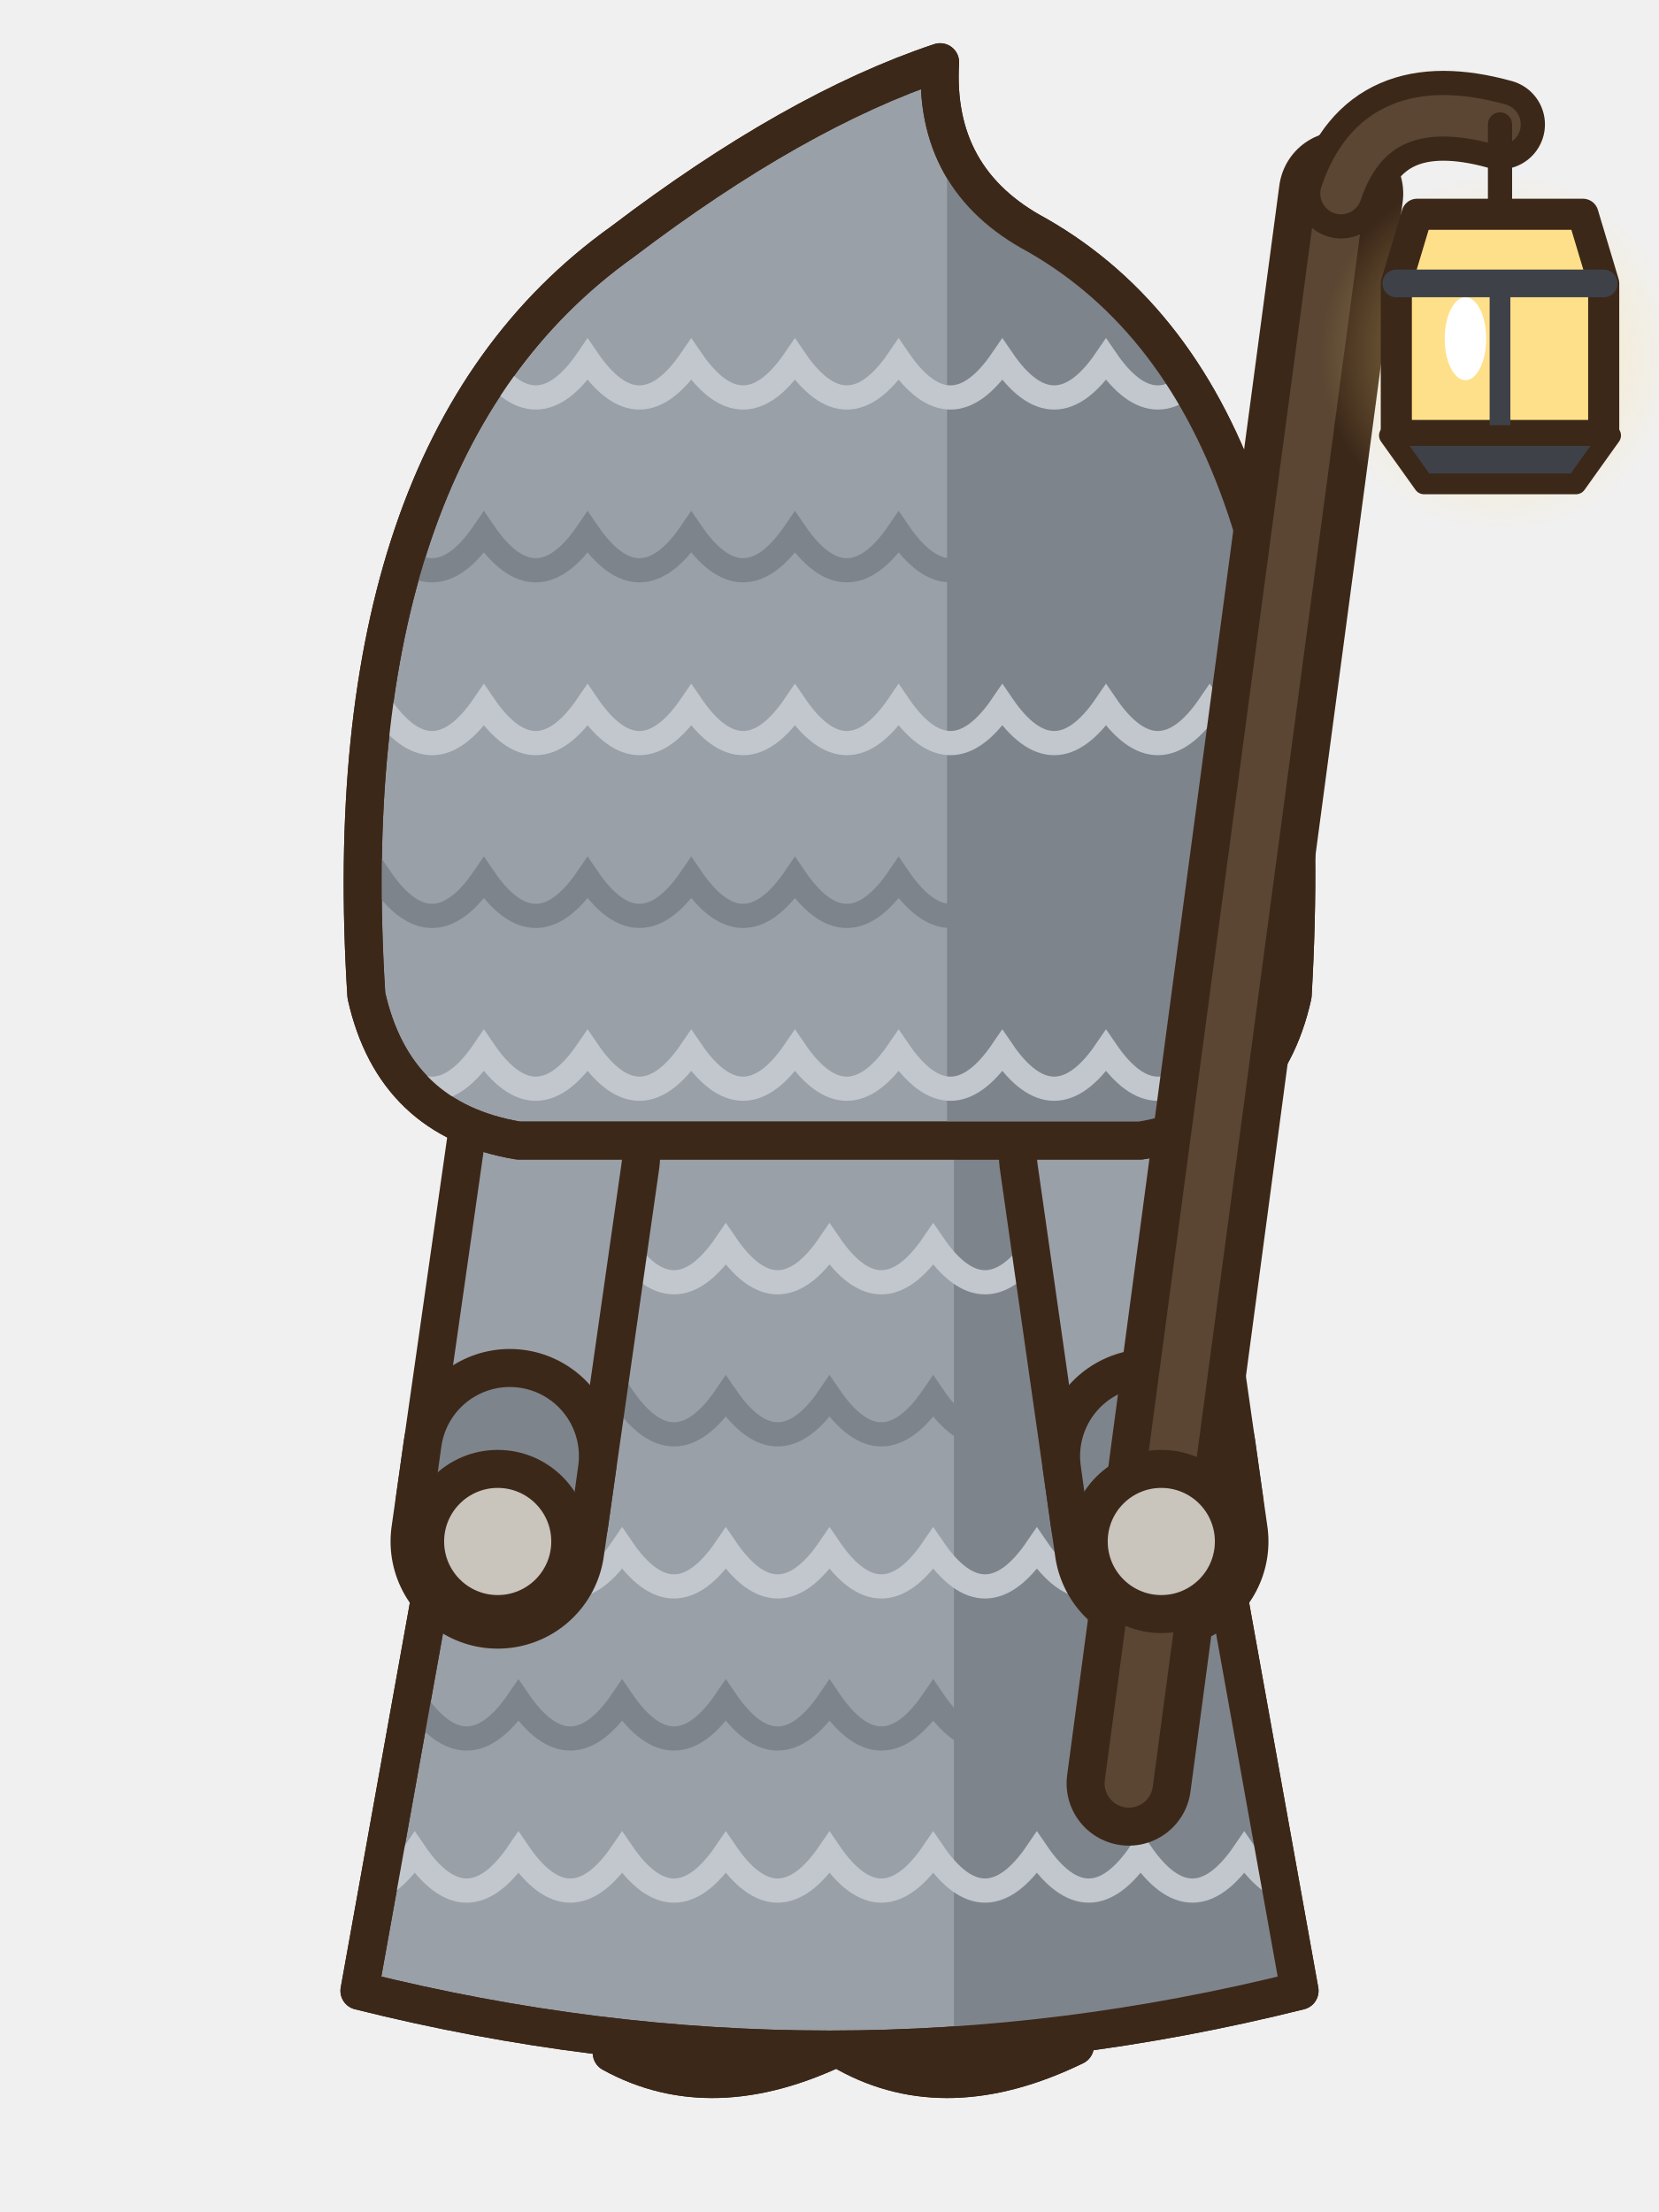
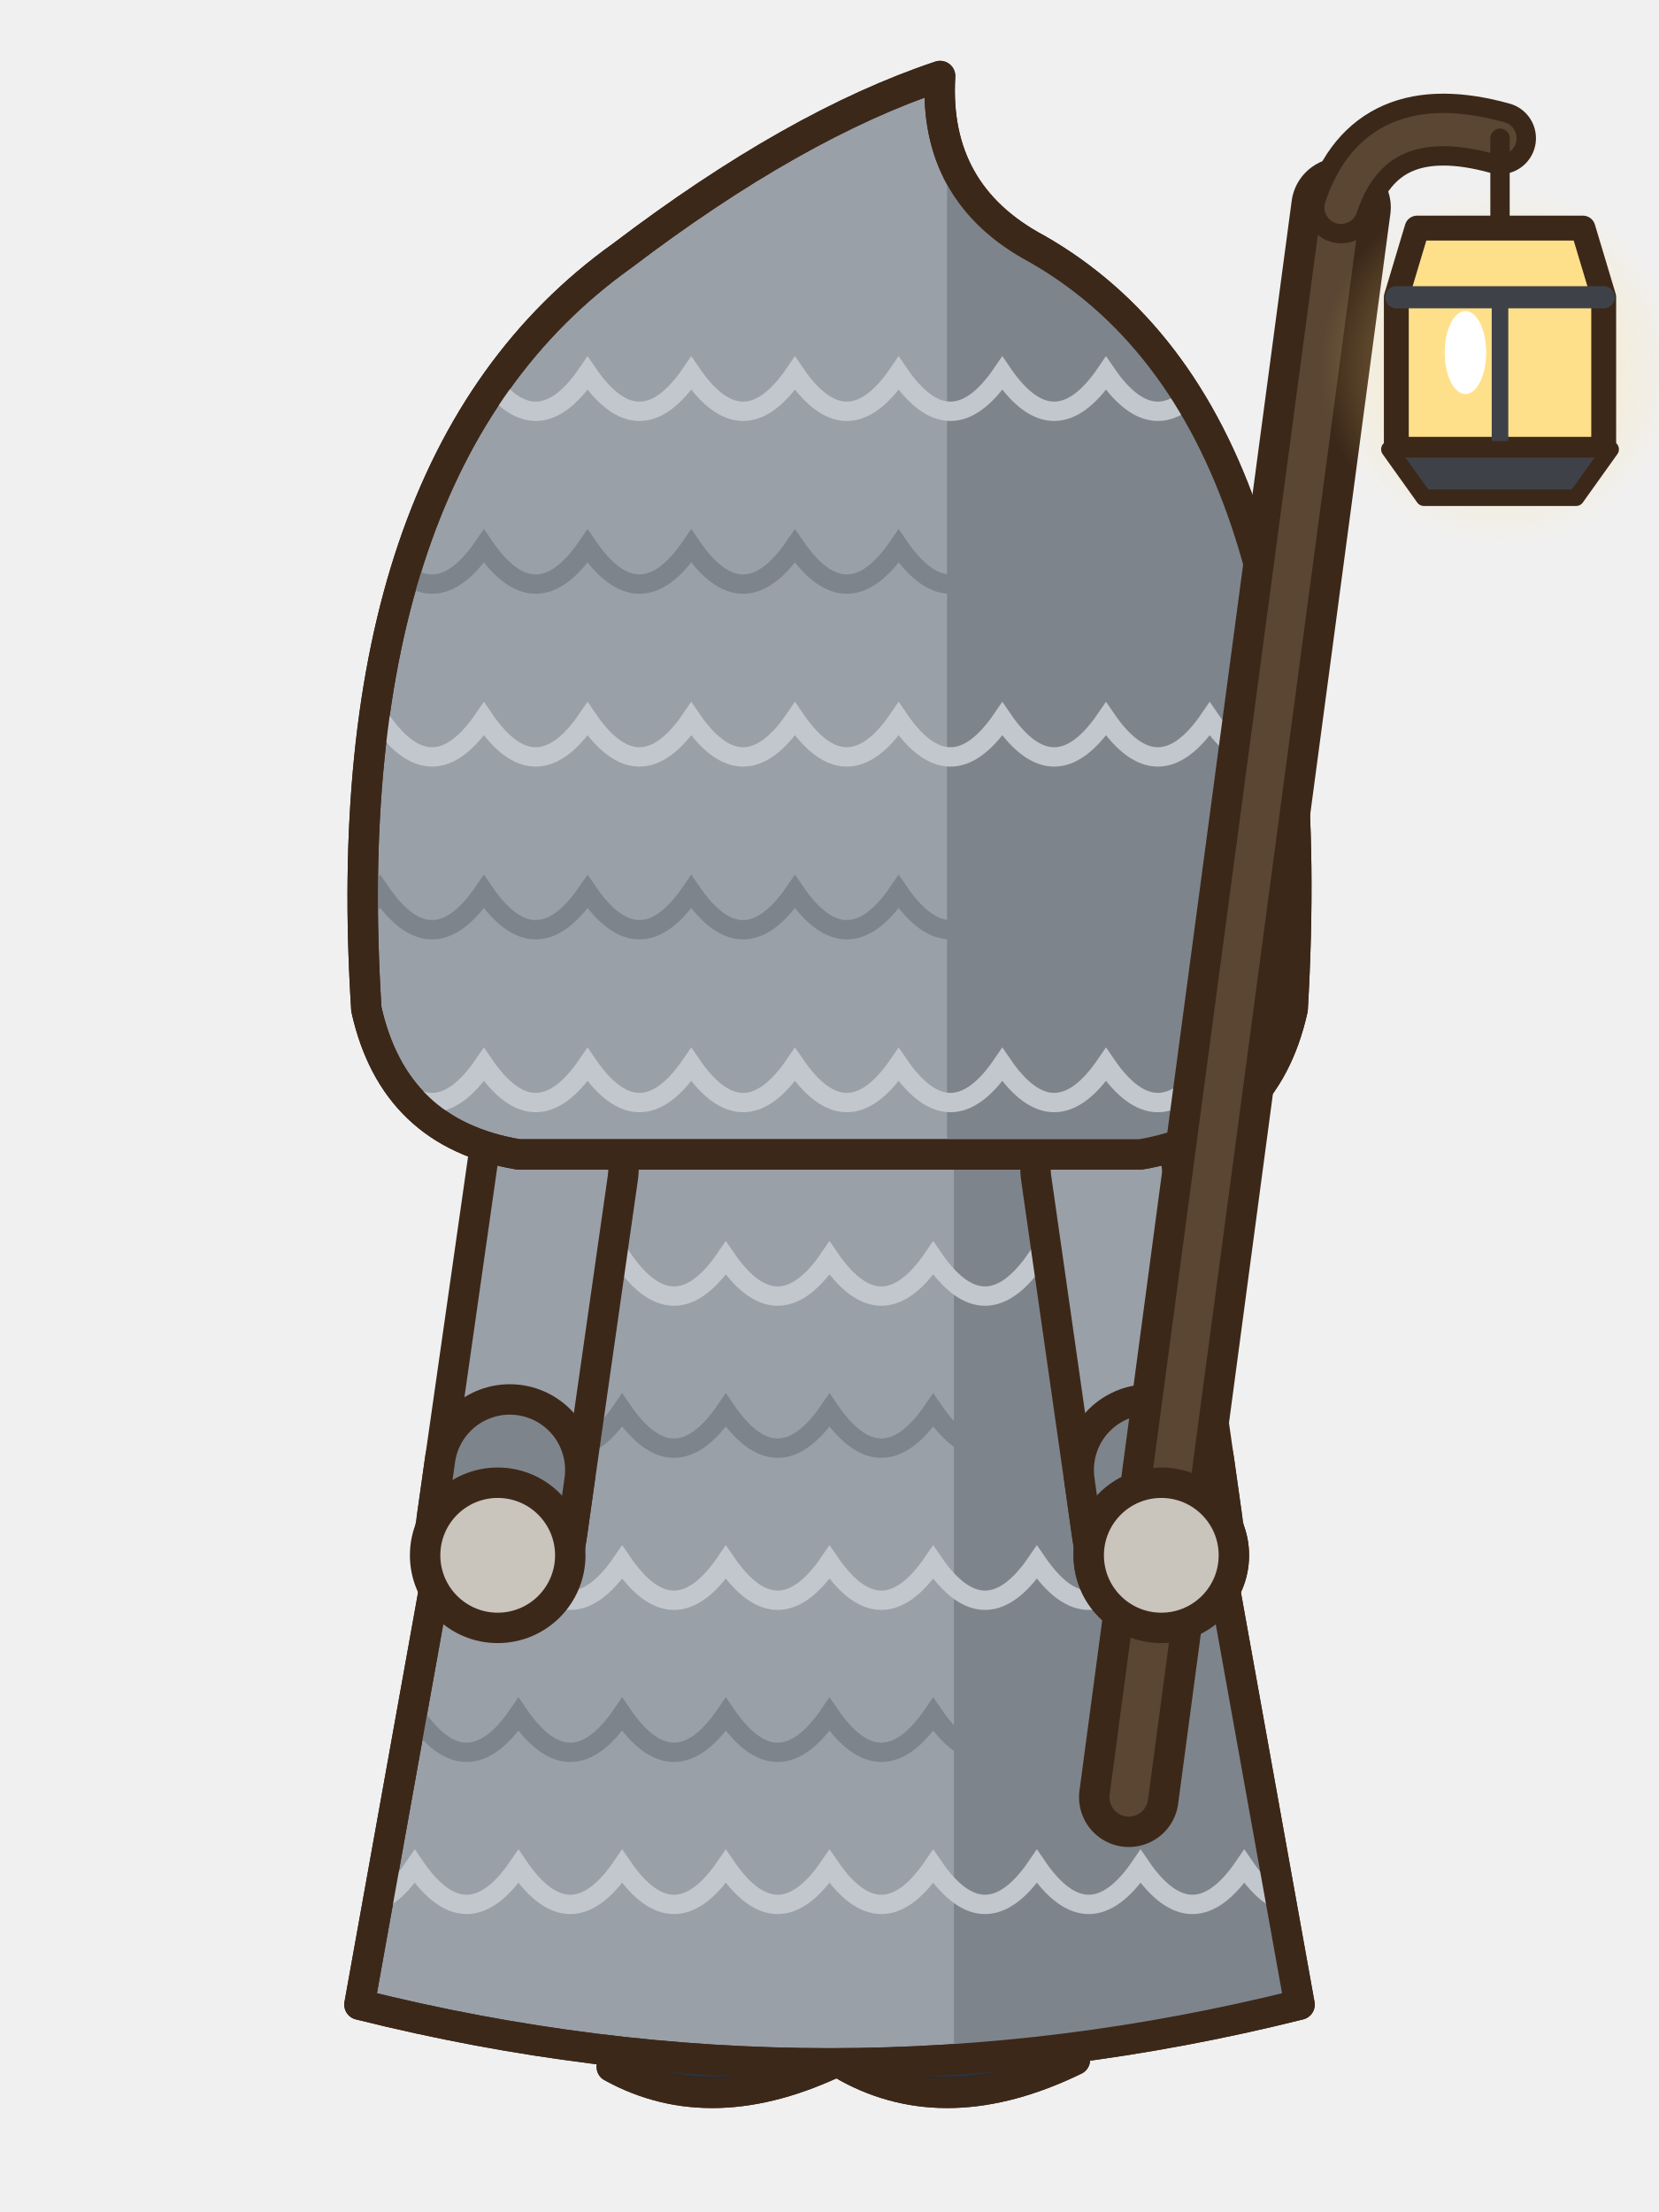
- <svg xmlns="http://www.w3.org/2000/svg" width="48" height="64" viewBox="0 0 48 64">
-   <g transform="translate(0 -1)">
-     <rect x="25.5" y="50" width="4.6" height="7.8" rx="1.6" fill="#3A3F4A" stroke="#3C2819" stroke-width="1.1" stroke-linejoin="round" stroke-linecap="round" />
-     <rect x="28.5" y="50.6" width="1.1" height="6.2" rx="0.5" fill="#2A2E37" />
-     <path d="M24.8,56.6 L30.8,56.6 L31.1,60.2 Q27.4,62 24.5,60.4 Z" fill="#2E3138" stroke="#3C2819" stroke-width="1.1" stroke-linejoin="round" stroke-linecap="round" />
-     <clipPath id="panemarche1s278566">
-       <path d="M24.8,56.6 L30.8,56.6 L31.1,60.2 Q27.4,62 24.5,60.4 Z" />
-     </clipPath>
-     <g clip-path="url(#panemarche1s278566)">
-       <path d="M24.4,59.9 Q27.4,61.6 31.2,59.7 L31.2,62.2 L24.4,62.2 Z" fill="#1E2026" />
+ <svg xmlns="http://www.w3.org/2000/svg" width="60" height="80" viewBox="0 0 60 80">
+   <g transform="translate(30 78) scale(1.25) translate(-24 -62)">
+     <g transform="translate(0 -1)">
+       <rect x="25.5" y="50" width="4.6" height="7.8" rx="1.6" fill="#3A3F4A" stroke="#3C2819" stroke-width="0.88" stroke-linejoin="round" stroke-linecap="round" />
+       <rect x="28.5" y="50.6" width="1.1" height="6.2" rx="0.5" fill="#2A2E37" />
+       <path d="M24.8,56.6 L30.8,56.6 L31.1,60.2 Q27.4,62 24.5,60.4 Z" fill="#2E3138" stroke="#3C2819" stroke-width="0.88" stroke-linejoin="round" stroke-linecap="round" />
+       <clipPath id="panemarche1s278566">
+         <path d="M24.8,56.6 L30.8,56.6 L31.1,60.2 Q27.4,62 24.5,60.4 Z" />
+       </clipPath>
+       <g clip-path="url(#panemarche1s278566)">
+         <path d="M24.4,59.9 Q27.4,61.6 31.2,59.7 L31.2,62.2 L24.4,62.2 Z" fill="#1E2026" />
+       </g>
+       <path d="M24.8,56.6 L30.8,56.6 L31.1,60.2 Q27.4,62 24.5,60.4 Z" fill="none" stroke="#3C2819" stroke-width="0.88" stroke-linejoin="round" stroke-linecap="round" />
+       <ellipse cx="26.8" cy="58.2" rx="0.9" ry="0.5" fill="#4A4E56" stroke="none" />
+       <rect x="18.7" y="50" width="4.6" height="7.8" rx="1.6" fill="#3A3F4A" stroke="#3C2819" stroke-width="0.88" stroke-linejoin="round" stroke-linecap="round" />
+       <rect x="21.7" y="50.6" width="1.1" height="6.2" rx="0.5" fill="#2A2E37" />
+       <path d="M18,56.6 L24,56.6 L24.3,60.2 Q20.6,62 17.7,60.4 Z" fill="#2E3138" stroke="#3C2819" stroke-width="0.88" stroke-linejoin="round" stroke-linecap="round" />
+       <clipPath id="panemarche1s210566">
+         <path d="M18,56.6 L24,56.6 L24.3,60.2 Q20.6,62 17.7,60.4 Z" />
+       </clipPath>
+       <g clip-path="url(#panemarche1s210566)">
+         <path d="M17.6,59.9 Q20.6,61.6 24.4,59.7 L24.4,62.2 L17.6,62.2 Z" fill="#1E2026" />
+       </g>
+       <path d="M18,56.6 L24,56.6 L24.3,60.2 Q20.6,62 17.7,60.4 Z" fill="none" stroke="#3C2819" stroke-width="0.88" stroke-linejoin="round" stroke-linecap="round" />
+       <ellipse cx="20" cy="58.2" rx="0.9" ry="0.5" fill="#4A4E56" stroke="none" />
+       <path d="M15,33 Q24,29.6 33,33 L37.6,58.6 Q24,62 10.4,58.6 Z" fill="#9AA0A8" stroke="#3C2819" stroke-width="0.88" stroke-linejoin="round" stroke-linecap="round" />
+       <clipPath id="panemarche1r">
+         <path d="M15,33 Q24,29.6 33,33 L37.6,58.6 Q24,62 10.4,58.6 Z" />
+       </clipPath>
+       <g clip-path="url(#panemarche1r)">
+         <rect x="27.6" y="30" width="12" height="32" fill="#7E848C" />
+         <path d="M9,37 Q10.5,39.2 12,37 Q13.5,39.2 15,37 Q16.5,39.2 18,37 Q19.5,39.2 21,37 Q22.5,39.2 24,37 Q25.5,39.2 27,37 Q28.5,39.2 30,37 Q31.5,39.2 33,37 Q34.5,39.2 36,37 Q37.5,39.2 39,37" fill="none" stroke="#C2C7CE" stroke-width="0.56" />
+         <path d="M9,41.4 Q10.5,43.6 12,41.4 Q13.5,43.6 15,41.4 Q16.5,43.6 18,41.4 Q19.5,43.6 21,41.4 Q22.5,43.6 24,41.4 Q25.5,43.6 27,41.4 Q28.5,43.6 30,41.4 Q31.5,43.6 33,41.4 Q34.5,43.6 36,41.4 Q37.5,43.6 39,41.4" fill="none" stroke="#7E848C" stroke-width="0.56" />
+         <path d="M9,45.8 Q10.5,48 12,45.8 Q13.5,48 15,45.8 Q16.5,48 18,45.8 Q19.5,48 21,45.8 Q22.5,48 24,45.8 Q25.5,48 27,45.8 Q28.5,48 30,45.8 Q31.5,48 33,45.8 Q34.5,48 36,45.8 Q37.5,48 39,45.8" fill="none" stroke="#C2C7CE" stroke-width="0.56" />
+         <path d="M9,50.2 Q10.5,52.4 12,50.2 Q13.5,52.4 15,50.2 Q16.5,52.4 18,50.2 Q19.5,52.4 21,50.2 Q22.5,52.4 24,50.2 Q25.5,52.4 27,50.2 Q28.5,52.4 30,50.2 Q31.5,52.4 33,50.2 Q34.5,52.4 36,50.2 Q37.5,52.4 39,50.2" fill="none" stroke="#7E848C" stroke-width="0.56" />
+         <path d="M9,54.6 Q10.5,56.8 12,54.6 Q13.5,56.8 15,54.6 Q16.5,56.8 18,54.6 Q19.5,56.8 21,54.6 Q22.5,56.8 24,54.6 Q25.5,56.8 27,54.6 Q28.5,56.8 30,54.6 Q31.5,56.8 33,54.6 Q34.5,56.8 36,54.6 Q37.5,56.8 39,54.6" fill="none" stroke="#C2C7CE" stroke-width="0.56" />
+       </g>
+       <path d="M15,33 Q24,29.6 33,33 L37.6,58.6 Q24,62 10.4,58.6 Z" fill="none" stroke="#3C2819" stroke-width="0.88" stroke-linejoin="round" stroke-linecap="round" />
+       <path d="M32,34.4 L33.6,45.6" fill="none" stroke="#3C2819" stroke-width="4.96" stroke-linecap="round" stroke-linejoin="round" />
+       <path d="M32,34.4 L33.6,45.6" fill="none" stroke="#9AA0A8" stroke-width="3.2" stroke-linecap="round" stroke-linejoin="round" />
+       <line x1="33.25" y1="43.13" x2="33.47" y2="44.71" stroke="#3C2819" stroke-width="4.96" stroke-linecap="round" />
+       <line x1="33.25" y1="43.13" x2="33.47" y2="44.71" stroke="#7E848C" stroke-width="3.2" stroke-linecap="round" />
+       <ellipse cx="33.6" cy="45.6" rx="2.1" ry="2.1" fill="#C9C4BC" stroke="#3C2819" stroke-width="0.88" stroke-linejoin="round" stroke-linecap="round" />
+       <path d="M16,34.4 L14.4,45.6" fill="none" stroke="#3C2819" stroke-width="4.96" stroke-linecap="round" stroke-linejoin="round" />
+       <path d="M16,34.4 L14.4,45.6" fill="none" stroke="#9AA0A8" stroke-width="3.2" stroke-linecap="round" stroke-linejoin="round" />
+       <line x1="14.75" y1="43.13" x2="14.53" y2="44.71" stroke="#3C2819" stroke-width="4.96" stroke-linecap="round" />
+       <line x1="14.75" y1="43.13" x2="14.53" y2="44.71" stroke="#7E848C" stroke-width="3.2" stroke-linecap="round" />
+       <ellipse cx="14.4" cy="45.6" rx="2.1" ry="2.1" fill="#C9C4BC" stroke="#3C2819" stroke-width="0.88" stroke-linejoin="round" stroke-linecap="round" />
+       <g transform="translate(0 -0.6)">
+         <path d="M10.6,30.4 Q9.6,14.6 18,8.6 Q23,4.8 27.2,3.4 Q27,6.8 30,8.4 Q38.4,13.2 37.4,30.4 Q36.6,34 33,34.6 L15,34.6 Q11.4,34 10.6,30.4 Z" fill="#9AA0A8" stroke="#3C2819" stroke-width="0.88" stroke-linejoin="round" stroke-linecap="round" />
+         <clipPath id="panemarche1h">
+           <path d="M10.6,30.4 Q9.6,14.6 18,8.6 Q23,4.8 27.2,3.4 Q27,6.8 30,8.4 Q38.4,13.2 37.4,30.4 Q36.6,34 33,34.6 L15,34.6 Q11.4,34 10.6,30.4 Z" />
+         </clipPath>
+         <g clip-path="url(#panemarche1h)">
+           <rect x="27.4" y="0" width="14" height="36" fill="#7E848C" />
+           <path d="M8,12 Q9.5,14.2 11,12 Q12.5,14.2 14,12 Q15.5,14.2 17,12 Q18.5,14.2 20,12 Q21.5,14.2 23,12 Q24.5,14.2 26,12 Q27.5,14.2 29,12 Q30.5,14.2 32,12 Q33.5,14.2 35,12 Q36.5,14.2 38,12 Q39.5,14.2 41,12" fill="none" stroke="#C2C7CE" stroke-width="0.56" />
+           <path d="M8,17 Q9.5,19.2 11,17 Q12.5,19.2 14,17 Q15.5,19.2 17,17 Q18.5,19.2 20,17 Q21.5,19.2 23,17 Q24.5,19.2 26,17 Q27.5,19.2 29,17 Q30.5,19.2 32,17 Q33.5,19.2 35,17 Q36.5,19.2 38,17 Q39.5,19.2 41,17" fill="none" stroke="#7E848C" stroke-width="0.56" />
+           <path d="M8,22 Q9.5,24.2 11,22 Q12.5,24.2 14,22 Q15.5,24.2 17,22 Q18.5,24.2 20,22 Q21.5,24.2 23,22 Q24.5,24.2 26,22 Q27.5,24.2 29,22 Q30.5,24.2 32,22 Q33.5,24.2 35,22 Q36.5,24.2 38,22 Q39.5,24.2 41,22" fill="none" stroke="#C2C7CE" stroke-width="0.56" />
+           <path d="M8,27 Q9.5,29.2 11,27 Q12.5,29.2 14,27 Q15.5,29.2 17,27 Q18.5,29.2 20,27 Q21.5,29.2 23,27 Q24.5,29.2 26,27 Q27.5,29.2 29,27 Q30.5,29.2 32,27 Q33.5,29.2 35,27 Q36.5,29.2 38,27 Q39.5,29.2 41,27" fill="none" stroke="#7E848C" stroke-width="0.56" />
+           <path d="M8,32 Q9.5,34.2 11,32 Q12.5,34.2 14,32 Q15.5,34.2 17,32 Q18.5,34.2 20,32 Q21.5,34.2 23,32 Q24.5,34.2 26,32 Q27.5,34.2 29,32 Q30.5,34.2 32,32 Q33.5,34.2 35,32 Q36.5,34.2 38,32 Q39.5,34.2 41,32" fill="none" stroke="#C2C7CE" stroke-width="0.56" />
+         </g>
+         <path d="M10.6,30.4 Q9.6,14.6 18,8.6 Q23,4.8 27.2,3.4 Q27,6.8 30,8.4 Q38.4,13.2 37.4,30.4 Q36.6,34 33,34.6 L15,34.6 Q11.4,34 10.6,30.4 Z" fill="none" stroke="#3C2819" stroke-width="0.88" stroke-linejoin="round" stroke-linecap="round" />
+       </g>
+       <line x1="32.66" y1="52.6" x2="38.8" y2="6.6" stroke="#3C2819" stroke-width="2.88" stroke-linecap="round" />
+       <line x1="32.66" y1="52.6" x2="38.8" y2="6.6" stroke="#5A4632" stroke-width="1.12" stroke-linecap="round" />
+       <path d="M38.8,6.6 Q39.8,3.6 43.4,4.6" fill="none" stroke="#3C2819" stroke-width="2.08" stroke-linecap="round" />
+       <path d="M38.8,6.6 Q39.8,3.6 43.4,4.6" fill="none" stroke="#5A4632" stroke-width="0.96" stroke-linecap="round" />
+       <defs>
+         <radialGradient id="pl434720">
+           <stop offset="0" stop-color="rgb(255,224,138)" stop-opacity="0.6" />
+           <stop offset="1" stop-color="rgb(255,224,138)" stop-opacity="0" />
+         </radialGradient>
+       </defs>
+       <circle cx="43.4" cy="11.2" r="5.2" fill="url(#pl434720)" />
+       <line x1="43.4" y1="4.6" x2="43.4" y2="7.2" stroke="#3C2819" stroke-width="0.56" stroke-linecap="round" />
+       <path d="M41,7.2 L45.8,7.2 L46.4,9.2 L46.4,13.6 L40.4,13.6 L40.4,9.2 Z" fill="#FFE08A" stroke="#3C2819" stroke-width="0.72" stroke-linejoin="round" stroke-linecap="round" />
+       <line x1="40.4" y1="9.2" x2="46.4" y2="9.2" stroke="#3E4248" stroke-width="0.64" stroke-linecap="round" />
+       <line x1="43.4" y1="9.2" x2="43.4" y2="13.6" stroke="#3E4248" stroke-width="0.48" stroke-linecap="round" />
+       <path d="M40.2,13.6 L46.6,13.6 L45.6,15 L41.2,15 Z" fill="#3E4248" stroke="#3C2819" stroke-width="0.48" stroke-linejoin="round" stroke-linecap="round" />
+       <ellipse cx="42.4" cy="10.8" rx="0.6" ry="1.2" fill="#FFFFFF" stroke="none" />
+       <ellipse cx="33.6" cy="45.6" rx="2.1" ry="2.1" fill="#C9C4BC" stroke="#3C2819" stroke-width="0.88" stroke-linejoin="round" stroke-linecap="round" />
    </g>
-     <path d="M24.8,56.6 L30.8,56.6 L31.1,60.2 Q27.4,62 24.5,60.4 Z" fill="none" stroke="#3C2819" stroke-width="1.1" stroke-linejoin="round" stroke-linecap="round" />
-     <ellipse cx="26.8" cy="58.2" rx="0.9" ry="0.5" fill="#4A4E56" stroke="none" />
-     <rect x="18.7" y="50" width="4.6" height="7.8" rx="1.6" fill="#3A3F4A" stroke="#3C2819" stroke-width="1.1" stroke-linejoin="round" stroke-linecap="round" />
-     <rect x="21.7" y="50.6" width="1.1" height="6.2" rx="0.5" fill="#2A2E37" />
-     <path d="M18,56.6 L24,56.6 L24.3,60.2 Q20.6,62 17.7,60.4 Z" fill="#2E3138" stroke="#3C2819" stroke-width="1.1" stroke-linejoin="round" stroke-linecap="round" />
-     <clipPath id="panemarche1s210566">
-       <path d="M18,56.6 L24,56.6 L24.3,60.2 Q20.6,62 17.7,60.4 Z" />
-     </clipPath>
-     <g clip-path="url(#panemarche1s210566)">
-       <path d="M17.6,59.9 Q20.6,61.6 24.4,59.7 L24.4,62.2 L17.6,62.2 Z" fill="#1E2026" />
-     </g>
-     <path d="M18,56.6 L24,56.6 L24.3,60.2 Q20.6,62 17.7,60.4 Z" fill="none" stroke="#3C2819" stroke-width="1.1" stroke-linejoin="round" stroke-linecap="round" />
-     <ellipse cx="20" cy="58.2" rx="0.9" ry="0.5" fill="#4A4E56" stroke="none" />
-     <path d="M15,33 Q24,29.6 33,33 L37.6,58.6 Q24,62 10.4,58.6 Z" fill="#9AA0A8" stroke="#3C2819" stroke-width="1.1" stroke-linejoin="round" stroke-linecap="round" />
-     <clipPath id="panemarche1r">
-       <path d="M15,33 Q24,29.6 33,33 L37.6,58.6 Q24,62 10.4,58.6 Z" />
-     </clipPath>
-     <g clip-path="url(#panemarche1r)">
-       <rect x="27.6" y="30" width="12" height="32" fill="#7E848C" />
-       <path d="M9,37 Q10.5,39.2 12,37 Q13.5,39.2 15,37 Q16.5,39.2 18,37 Q19.5,39.2 21,37 Q22.5,39.2 24,37 Q25.5,39.2 27,37 Q28.5,39.2 30,37 Q31.5,39.2 33,37 Q34.5,39.2 36,37 Q37.5,39.2 39,37" fill="none" stroke="#C2C7CE" stroke-width="0.7" />
-       <path d="M9,41.4 Q10.5,43.6 12,41.4 Q13.5,43.6 15,41.4 Q16.5,43.6 18,41.4 Q19.5,43.6 21,41.4 Q22.5,43.6 24,41.4 Q25.5,43.6 27,41.4 Q28.5,43.6 30,41.4 Q31.5,43.6 33,41.4 Q34.5,43.6 36,41.4 Q37.5,43.6 39,41.4" fill="none" stroke="#7E848C" stroke-width="0.7" />
-       <path d="M9,45.8 Q10.5,48 12,45.8 Q13.5,48 15,45.8 Q16.5,48 18,45.8 Q19.5,48 21,45.8 Q22.5,48 24,45.8 Q25.5,48 27,45.8 Q28.5,48 30,45.8 Q31.5,48 33,45.8 Q34.5,48 36,45.8 Q37.5,48 39,45.8" fill="none" stroke="#C2C7CE" stroke-width="0.7" />
-       <path d="M9,50.2 Q10.5,52.4 12,50.2 Q13.5,52.4 15,50.2 Q16.5,52.4 18,50.2 Q19.5,52.4 21,50.2 Q22.5,52.4 24,50.2 Q25.5,52.4 27,50.2 Q28.5,52.4 30,50.2 Q31.5,52.4 33,50.2 Q34.5,52.4 36,50.2 Q37.5,52.4 39,50.2" fill="none" stroke="#7E848C" stroke-width="0.7" />
-       <path d="M9,54.6 Q10.5,56.8 12,54.6 Q13.5,56.8 15,54.6 Q16.5,56.8 18,54.6 Q19.5,56.8 21,54.6 Q22.5,56.8 24,54.6 Q25.5,56.8 27,54.6 Q28.5,56.8 30,54.6 Q31.5,56.8 33,54.6 Q34.5,56.8 36,54.6 Q37.5,56.8 39,54.6" fill="none" stroke="#C2C7CE" stroke-width="0.7" />
-     </g>
-     <path d="M15,33 Q24,29.6 33,33 L37.6,58.6 Q24,62 10.4,58.6 Z" fill="none" stroke="#3C2819" stroke-width="1.1" stroke-linejoin="round" stroke-linecap="round" />
-     <path d="M32,34.4 L33.6,45.6" fill="none" stroke="#3C2819" stroke-width="6.2" stroke-linecap="round" stroke-linejoin="round" />
-     <path d="M32,34.4 L33.6,45.6" fill="none" stroke="#9AA0A8" stroke-width="4" stroke-linecap="round" stroke-linejoin="round" />
-     <line x1="33.25" y1="43.13" x2="33.47" y2="44.71" stroke="#3C2819" stroke-width="6.2" stroke-linecap="round" />
-     <line x1="33.25" y1="43.13" x2="33.47" y2="44.71" stroke="#7E848C" stroke-width="4" stroke-linecap="round" />
-     <ellipse cx="33.6" cy="45.6" rx="2.1" ry="2.1" fill="#C9C4BC" stroke="#3C2819" stroke-width="1.1" stroke-linejoin="round" stroke-linecap="round" />
-     <path d="M16,34.4 L14.4,45.6" fill="none" stroke="#3C2819" stroke-width="6.2" stroke-linecap="round" stroke-linejoin="round" />
-     <path d="M16,34.4 L14.4,45.6" fill="none" stroke="#9AA0A8" stroke-width="4" stroke-linecap="round" stroke-linejoin="round" />
-     <line x1="14.75" y1="43.13" x2="14.53" y2="44.71" stroke="#3C2819" stroke-width="6.2" stroke-linecap="round" />
-     <line x1="14.75" y1="43.13" x2="14.53" y2="44.71" stroke="#7E848C" stroke-width="4" stroke-linecap="round" />
-     <ellipse cx="14.4" cy="45.6" rx="2.1" ry="2.1" fill="#C9C4BC" stroke="#3C2819" stroke-width="1.1" stroke-linejoin="round" stroke-linecap="round" />
-     <g transform="translate(0 -0.6)">
-       <path d="M10.6,30.4 Q9.6,14.6 18,8.6 Q23,4.8 27.2,3.4 Q27,6.8 30,8.4 Q38.4,13.2 37.4,30.4 Q36.6,34 33,34.6 L15,34.6 Q11.4,34 10.6,30.4 Z" fill="#9AA0A8" stroke="#3C2819" stroke-width="1.1" stroke-linejoin="round" stroke-linecap="round" />
-       <clipPath id="panemarche1h">
-         <path d="M10.6,30.4 Q9.6,14.6 18,8.6 Q23,4.8 27.2,3.4 Q27,6.8 30,8.4 Q38.4,13.2 37.4,30.4 Q36.6,34 33,34.6 L15,34.6 Q11.4,34 10.6,30.4 Z" />
-       </clipPath>
-       <g clip-path="url(#panemarche1h)">
-         <rect x="27.4" y="0" width="14" height="36" fill="#7E848C" />
-         <path d="M8,12 Q9.5,14.2 11,12 Q12.5,14.2 14,12 Q15.5,14.2 17,12 Q18.5,14.2 20,12 Q21.5,14.2 23,12 Q24.5,14.2 26,12 Q27.5,14.2 29,12 Q30.5,14.2 32,12 Q33.5,14.2 35,12 Q36.5,14.2 38,12 Q39.5,14.2 41,12" fill="none" stroke="#C2C7CE" stroke-width="0.7" />
-         <path d="M8,17 Q9.5,19.2 11,17 Q12.5,19.2 14,17 Q15.5,19.2 17,17 Q18.5,19.2 20,17 Q21.5,19.2 23,17 Q24.5,19.2 26,17 Q27.5,19.2 29,17 Q30.5,19.2 32,17 Q33.5,19.2 35,17 Q36.5,19.2 38,17 Q39.5,19.2 41,17" fill="none" stroke="#7E848C" stroke-width="0.7" />
-         <path d="M8,22 Q9.5,24.2 11,22 Q12.5,24.2 14,22 Q15.5,24.2 17,22 Q18.5,24.2 20,22 Q21.5,24.2 23,22 Q24.5,24.2 26,22 Q27.5,24.2 29,22 Q30.5,24.2 32,22 Q33.5,24.2 35,22 Q36.5,24.2 38,22 Q39.5,24.2 41,22" fill="none" stroke="#C2C7CE" stroke-width="0.7" />
-         <path d="M8,27 Q9.5,29.2 11,27 Q12.5,29.2 14,27 Q15.5,29.2 17,27 Q18.5,29.2 20,27 Q21.5,29.2 23,27 Q24.5,29.2 26,27 Q27.5,29.2 29,27 Q30.5,29.2 32,27 Q33.5,29.2 35,27 Q36.5,29.2 38,27 Q39.5,29.2 41,27" fill="none" stroke="#7E848C" stroke-width="0.7" />
-         <path d="M8,32 Q9.5,34.2 11,32 Q12.5,34.2 14,32 Q15.5,34.2 17,32 Q18.5,34.2 20,32 Q21.5,34.2 23,32 Q24.5,34.2 26,32 Q27.5,34.2 29,32 Q30.5,34.2 32,32 Q33.5,34.2 35,32 Q36.5,34.2 38,32 Q39.5,34.2 41,32" fill="none" stroke="#C2C7CE" stroke-width="0.7" />
-       </g>
-       <path d="M10.6,30.4 Q9.6,14.6 18,8.6 Q23,4.8 27.2,3.4 Q27,6.8 30,8.4 Q38.4,13.2 37.4,30.4 Q36.6,34 33,34.6 L15,34.6 Q11.4,34 10.6,30.4 Z" fill="none" stroke="#3C2819" stroke-width="1.1" stroke-linejoin="round" stroke-linecap="round" />
-     </g>
-     <line x1="32.66" y1="52.6" x2="38.8" y2="6.6" stroke="#3C2819" stroke-width="3.6" stroke-linecap="round" />
-     <line x1="32.66" y1="52.6" x2="38.8" y2="6.6" stroke="#5A4632" stroke-width="1.4" stroke-linecap="round" />
-     <path d="M38.8,6.6 Q39.8,3.6 43.4,4.6" fill="none" stroke="#3C2819" stroke-width="2.6" stroke-linecap="round" />
-     <path d="M38.8,6.6 Q39.8,3.6 43.4,4.6" fill="none" stroke="#5A4632" stroke-width="1.2" stroke-linecap="round" />
-     <defs>
-       <radialGradient id="pl434720">
-         <stop offset="0" stop-color="rgb(255,224,138)" stop-opacity="0.6" />
-         <stop offset="1" stop-color="rgb(255,224,138)" stop-opacity="0" />
-       </radialGradient>
-     </defs>
-     <circle cx="43.4" cy="11.2" r="5.2" fill="url(#pl434720)" />
-     <line x1="43.4" y1="4.6" x2="43.4" y2="7.2" stroke="#3C2819" stroke-width="0.7" stroke-linecap="round" />
-     <path d="M41,7.2 L45.8,7.2 L46.4,9.2 L46.4,13.6 L40.4,13.6 L40.4,9.2 Z" fill="#FFE08A" stroke="#3C2819" stroke-width="0.9" stroke-linejoin="round" stroke-linecap="round" />
-     <line x1="40.4" y1="9.2" x2="46.4" y2="9.2" stroke="#3E4248" stroke-width="0.8" stroke-linecap="round" />
-     <line x1="43.4" y1="9.2" x2="43.4" y2="13.6" stroke="#3E4248" stroke-width="0.6" stroke-linecap="round" />
-     <path d="M40.2,13.6 L46.6,13.6 L45.6,15 L41.2,15 Z" fill="#3E4248" stroke="#3C2819" stroke-width="0.6" stroke-linejoin="round" stroke-linecap="round" />
-     <ellipse cx="42.4" cy="10.8" rx="0.6" ry="1.2" fill="#FFFFFF" stroke="none" />
-     <ellipse cx="33.6" cy="45.6" rx="2.1" ry="2.1" fill="#C9C4BC" stroke="#3C2819" stroke-width="1.1" stroke-linejoin="round" stroke-linecap="round" />
  </g>
</svg>
